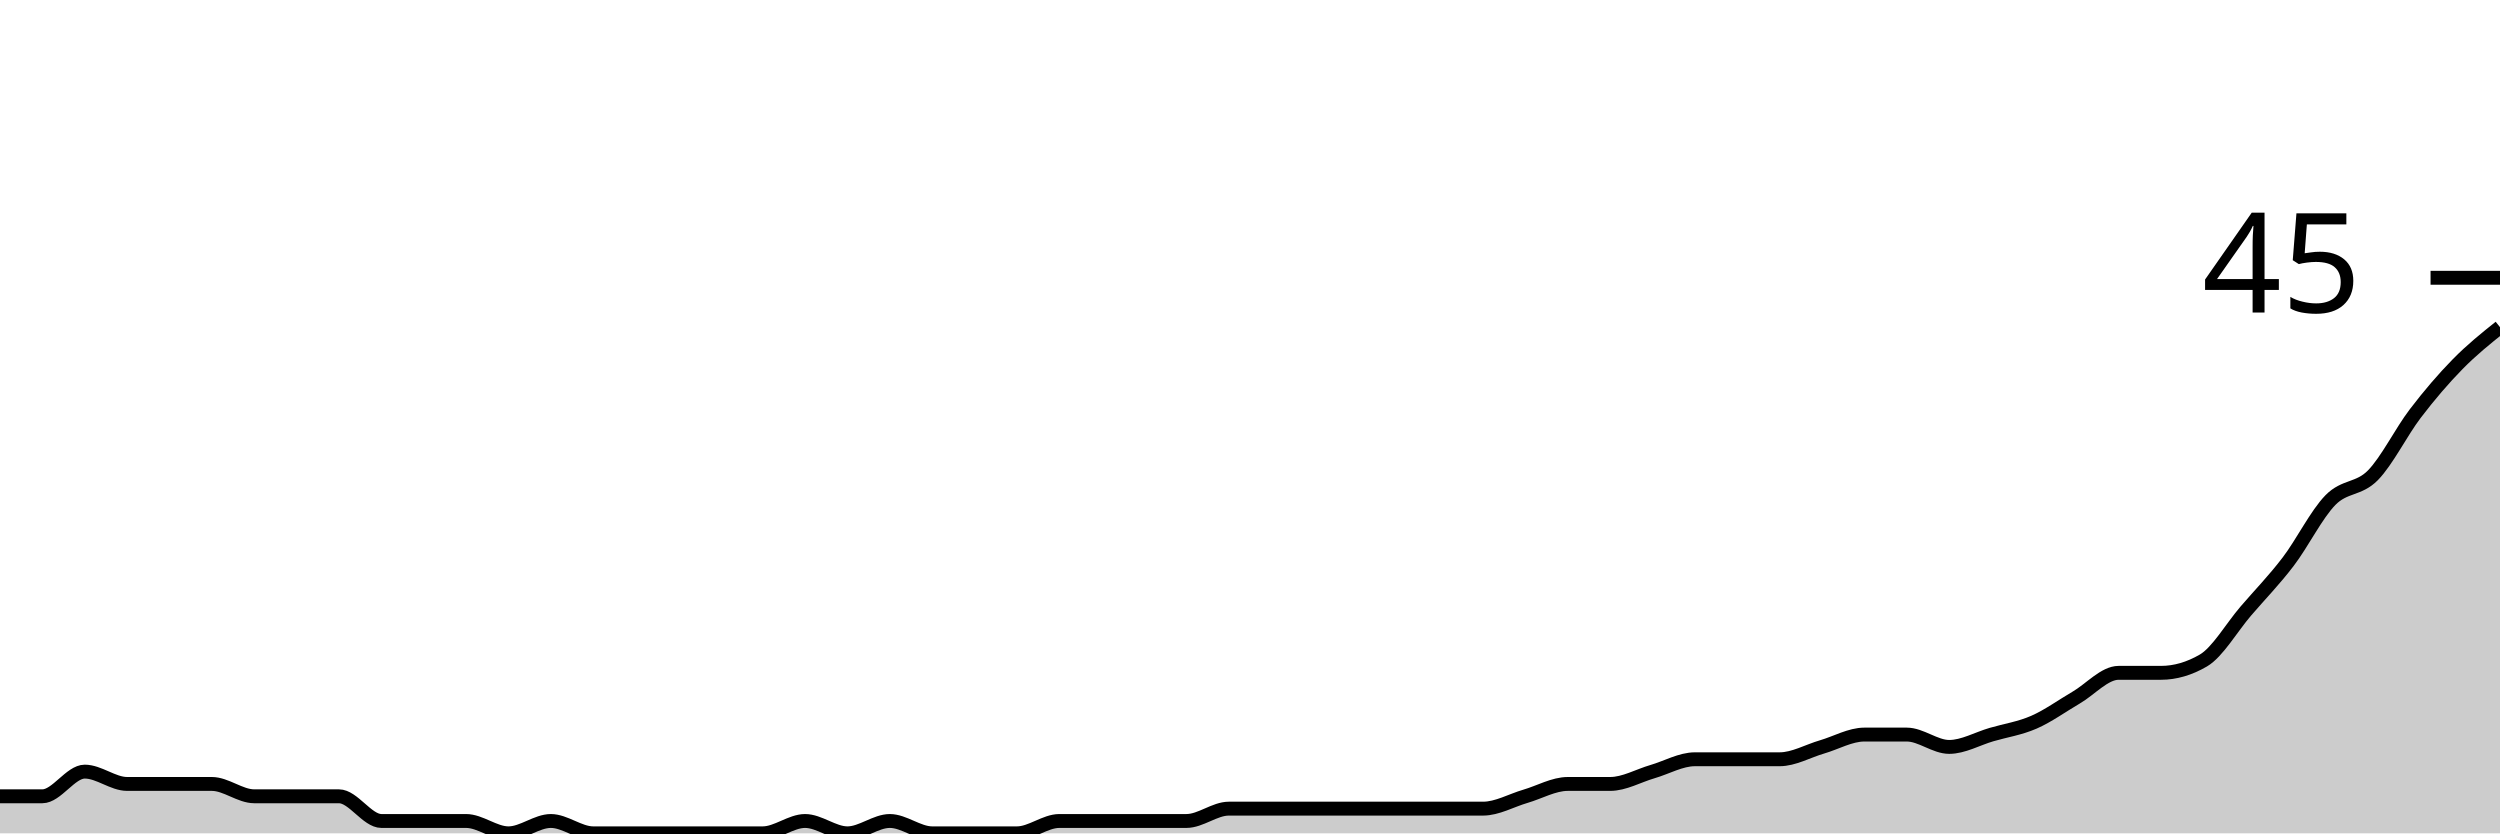
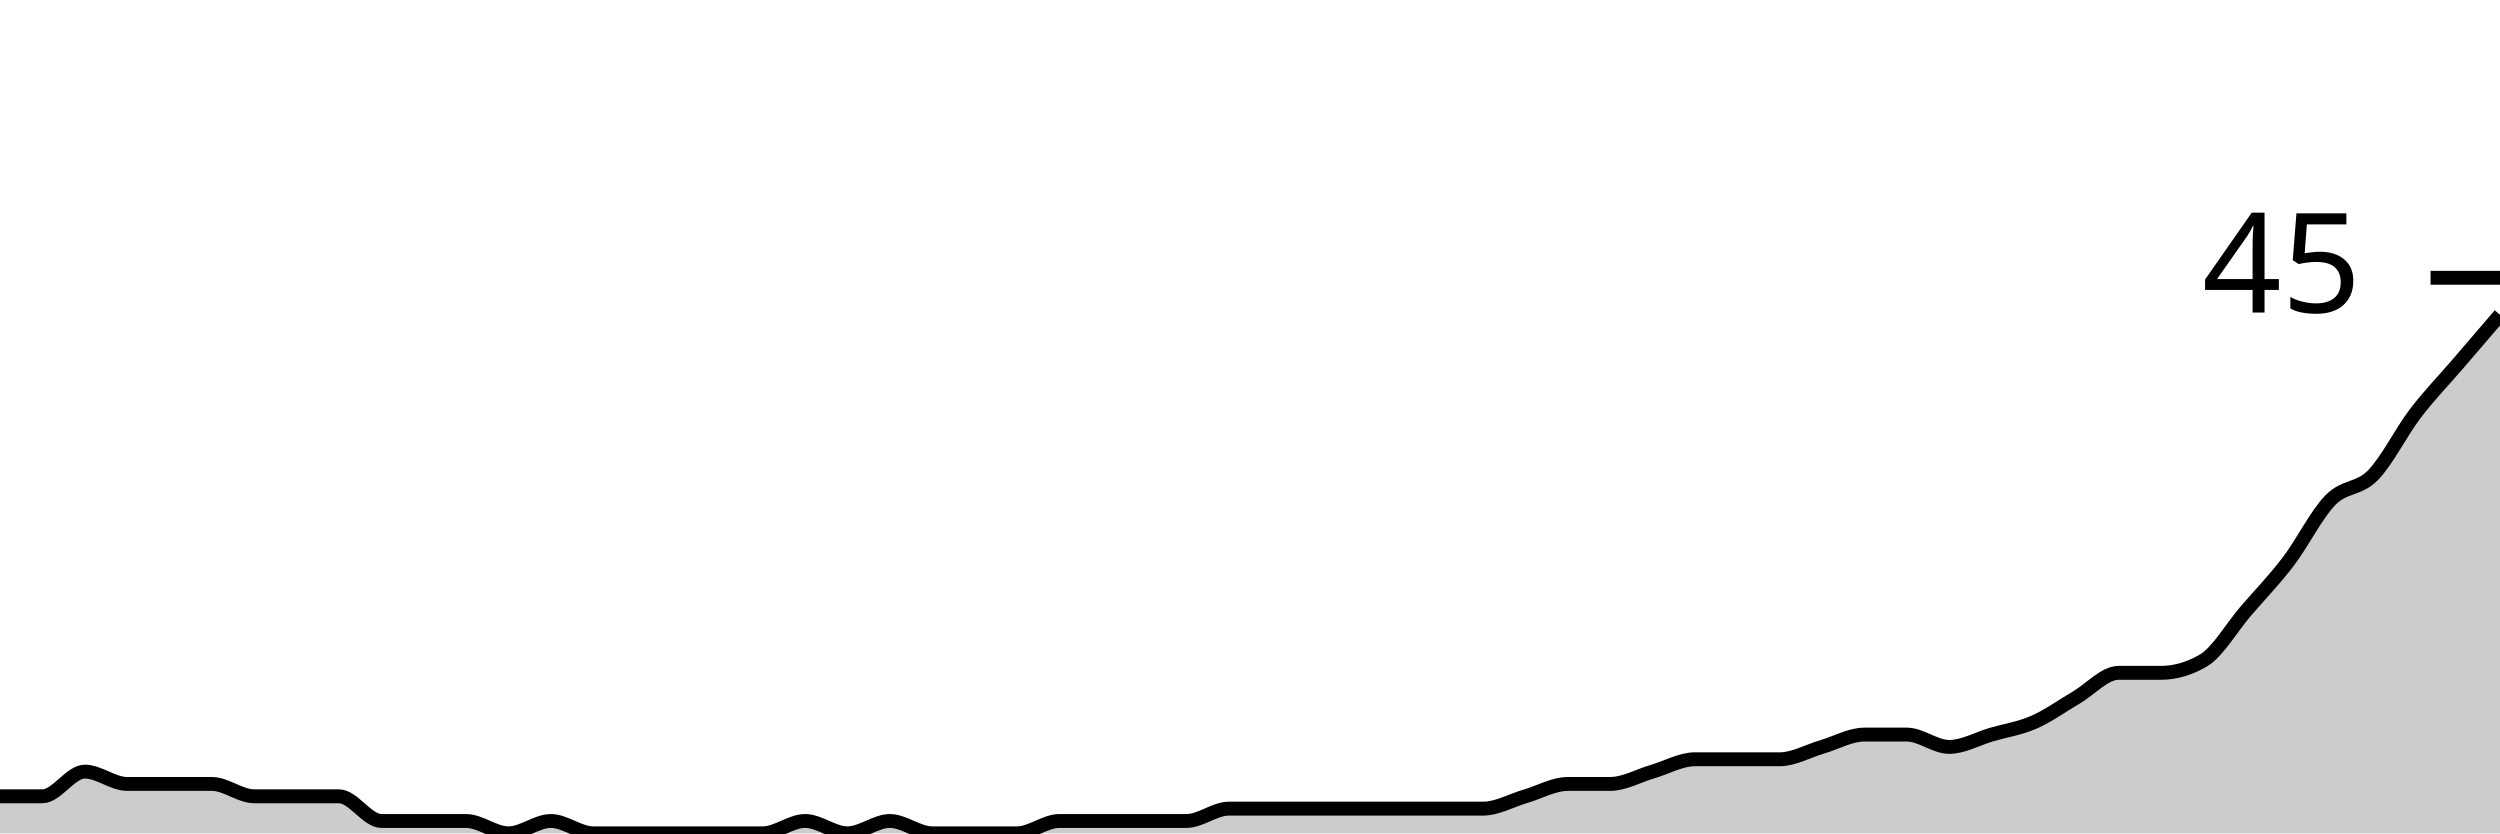
<svg xmlns="http://www.w3.org/2000/svg" viewBox="0 0 180 60">
  <g transform="translate(0,20)">
-     <path class="area" fill="rgba(0, 0, 0, 0.2)" d="M0,37.333C1.017,37.333,2.034,37.333,3.051,37.333C4.068,37.333,5.085,35.556,6.102,35.556C7.119,35.556,8.136,36.444,9.153,36.444C10.169,36.444,11.186,36.444,12.203,36.444C13.22,36.444,14.237,36.444,15.254,36.444C16.271,36.444,17.288,37.333,18.305,37.333C19.322,37.333,20.339,37.333,21.356,37.333C22.373,37.333,23.39,37.333,24.407,37.333C25.424,37.333,26.441,39.111,27.458,39.111C28.475,39.111,29.492,39.111,30.508,39.111C31.525,39.111,32.542,39.111,33.559,39.111C34.576,39.111,35.593,40,36.61,40C37.627,40,38.644,39.111,39.661,39.111C40.678,39.111,41.695,40,42.712,40C43.729,40,44.746,40,45.763,40C46.78,40,47.797,40,48.814,40C49.831,40,50.847,40,51.864,40C52.881,40,53.898,40,54.915,40C55.932,40,56.949,39.111,57.966,39.111C58.983,39.111,60,40,61.017,40C62.034,40,63.051,39.111,64.068,39.111C65.085,39.111,66.102,40,67.119,40C68.136,40,69.153,40,70.169,40C71.186,40,72.203,40,73.22,40C74.237,40,75.254,39.111,76.271,39.111C77.288,39.111,78.305,39.111,79.322,39.111C80.339,39.111,81.356,39.111,82.373,39.111C83.39,39.111,84.407,39.111,85.424,39.111C86.441,39.111,87.458,38.222,88.475,38.222C89.492,38.222,90.508,38.222,91.525,38.222C92.542,38.222,93.559,38.222,94.576,38.222C95.593,38.222,96.61,38.222,97.627,38.222C98.644,38.222,99.661,38.222,100.678,38.222C101.695,38.222,102.712,38.222,103.729,38.222C104.746,38.222,105.763,38.222,106.78,38.222C107.797,38.222,108.814,37.63,109.831,37.333C110.847,37.037,111.864,36.444,112.881,36.444C113.898,36.444,114.915,36.444,115.932,36.444C116.949,36.444,117.966,35.852,118.983,35.556C120,35.259,121.017,34.667,122.034,34.667C123.051,34.667,124.068,34.667,125.085,34.667C126.102,34.667,127.119,34.667,128.136,34.667C129.153,34.667,130.169,34.074,131.186,33.778C132.203,33.481,133.22,32.889,134.237,32.889C135.254,32.889,136.271,32.889,137.288,32.889C138.305,32.889,139.322,33.778,140.339,33.778C141.356,33.778,142.373,33.185,143.39,32.889C144.407,32.593,145.424,32.444,146.441,32C147.458,31.556,148.475,30.815,149.492,30.222C150.508,29.63,151.525,28.444,152.542,28.444C153.559,28.444,154.576,28.444,155.593,28.444C156.61,28.444,157.627,28.148,158.644,27.556C159.661,26.963,160.678,25.185,161.695,24C162.712,22.815,163.729,21.778,164.746,20.444C165.763,19.111,166.78,17.037,167.797,16C168.814,14.963,169.831,15.259,170.847,14.222C171.864,13.185,172.881,11.111,173.898,9.778C174.915,8.444,175.932,7.259,176.949,6.222C177.966,5.185,178.983,4.37,180,3.556L180,40C178.983,40,177.966,40,176.949,40C175.932,40,174.915,40,173.898,40C172.881,40,171.864,40,170.847,40C169.831,40,168.814,40,167.797,40C166.78,40,165.763,40,164.746,40C163.729,40,162.712,40,161.695,40C160.678,40,159.661,40,158.644,40C157.627,40,156.61,40,155.593,40C154.576,40,153.559,40,152.542,40C151.525,40,150.508,40,149.492,40C148.475,40,147.458,40,146.441,40C145.424,40,144.407,40,143.39,40C142.373,40,141.356,40,140.339,40C139.322,40,138.305,40,137.288,40C136.271,40,135.254,40,134.237,40C133.22,40,132.203,40,131.186,40C130.169,40,129.153,40,128.136,40C127.119,40,126.102,40,125.085,40C124.068,40,123.051,40,122.034,40C121.017,40,120,40,118.983,40C117.966,40,116.949,40,115.932,40C114.915,40,113.898,40,112.881,40C111.864,40,110.847,40,109.831,40C108.814,40,107.797,40,106.78,40C105.763,40,104.746,40,103.729,40C102.712,40,101.695,40,100.678,40C99.661,40,98.644,40,97.627,40C96.61,40,95.593,40,94.576,40C93.559,40,92.542,40,91.525,40C90.508,40,89.492,40,88.475,40C87.458,40,86.441,40,85.424,40C84.407,40,83.39,40,82.373,40C81.356,40,80.339,40,79.322,40C78.305,40,77.288,40,76.271,40C75.254,40,74.237,40,73.22,40C72.203,40,71.186,40,70.169,40C69.153,40,68.136,40,67.119,40C66.102,40,65.085,40,64.068,40C63.051,40,62.034,40,61.017,40C60,40,58.983,40,57.966,40C56.949,40,55.932,40,54.915,40C53.898,40,52.881,40,51.864,40C50.847,40,49.831,40,48.814,40C47.797,40,46.78,40,45.763,40C44.746,40,43.729,40,42.712,40C41.695,40,40.678,40,39.661,40C38.644,40,37.627,40,36.61,40C35.593,40,34.576,40,33.559,40C32.542,40,31.525,40,30.508,40C29.492,40,28.475,40,27.458,40C26.441,40,25.424,40,24.407,40C23.39,40,22.373,40,21.356,40C20.339,40,19.322,40,18.305,40C17.288,40,16.271,40,15.254,40C14.237,40,13.22,40,12.203,40C11.186,40,10.169,40,9.153,40C8.136,40,7.119,40,6.102,40C5.085,40,4.068,40,3.051,40C2.034,40,1.017,40,0,40Z" />
-     <path class="line" stroke="black" fill="none" d="M0,37.333C1.017,37.333,2.034,37.333,3.051,37.333C4.068,37.333,5.085,35.556,6.102,35.556C7.119,35.556,8.136,36.444,9.153,36.444C10.169,36.444,11.186,36.444,12.203,36.444C13.22,36.444,14.237,36.444,15.254,36.444C16.271,36.444,17.288,37.333,18.305,37.333C19.322,37.333,20.339,37.333,21.356,37.333C22.373,37.333,23.39,37.333,24.407,37.333C25.424,37.333,26.441,39.111,27.458,39.111C28.475,39.111,29.492,39.111,30.508,39.111C31.525,39.111,32.542,39.111,33.559,39.111C34.576,39.111,35.593,40,36.61,40C37.627,40,38.644,39.111,39.661,39.111C40.678,39.111,41.695,40,42.712,40C43.729,40,44.746,40,45.763,40C46.78,40,47.797,40,48.814,40C49.831,40,50.847,40,51.864,40C52.881,40,53.898,40,54.915,40C55.932,40,56.949,39.111,57.966,39.111C58.983,39.111,60,40,61.017,40C62.034,40,63.051,39.111,64.068,39.111C65.085,39.111,66.102,40,67.119,40C68.136,40,69.153,40,70.169,40C71.186,40,72.203,40,73.22,40C74.237,40,75.254,39.111,76.271,39.111C77.288,39.111,78.305,39.111,79.322,39.111C80.339,39.111,81.356,39.111,82.373,39.111C83.39,39.111,84.407,39.111,85.424,39.111C86.441,39.111,87.458,38.222,88.475,38.222C89.492,38.222,90.508,38.222,91.525,38.222C92.542,38.222,93.559,38.222,94.576,38.222C95.593,38.222,96.61,38.222,97.627,38.222C98.644,38.222,99.661,38.222,100.678,38.222C101.695,38.222,102.712,38.222,103.729,38.222C104.746,38.222,105.763,38.222,106.78,38.222C107.797,38.222,108.814,37.63,109.831,37.333C110.847,37.037,111.864,36.444,112.881,36.444C113.898,36.444,114.915,36.444,115.932,36.444C116.949,36.444,117.966,35.852,118.983,35.556C120,35.259,121.017,34.667,122.034,34.667C123.051,34.667,124.068,34.667,125.085,34.667C126.102,34.667,127.119,34.667,128.136,34.667C129.153,34.667,130.169,34.074,131.186,33.778C132.203,33.481,133.22,32.889,134.237,32.889C135.254,32.889,136.271,32.889,137.288,32.889C138.305,32.889,139.322,33.778,140.339,33.778C141.356,33.778,142.373,33.185,143.39,32.889C144.407,32.593,145.424,32.444,146.441,32C147.458,31.556,148.475,30.815,149.492,30.222C150.508,29.63,151.525,28.444,152.542,28.444C153.559,28.444,154.576,28.444,155.593,28.444C156.61,28.444,157.627,28.148,158.644,27.556C159.661,26.963,160.678,25.185,161.695,24C162.712,22.815,163.729,21.778,164.746,20.444C165.763,19.111,166.78,17.037,167.797,16C168.814,14.963,169.831,15.259,170.847,14.222C171.864,13.185,172.881,11.111,173.898,9.778C174.915,8.444,175.932,7.259,176.949,6.222C177.966,5.185,178.983,4.37,180,3.556" />
+     <path class="area" fill="rgba(0, 0, 0, 0.2)" d="M0,37.333C1.017,37.333,2.034,37.333,3.051,37.333C4.068,37.333,5.085,35.556,6.102,35.556C7.119,35.556,8.136,36.444,9.153,36.444C10.169,36.444,11.186,36.444,12.203,36.444C13.22,36.444,14.237,36.444,15.254,36.444C16.271,36.444,17.288,37.333,18.305,37.333C19.322,37.333,20.339,37.333,21.356,37.333C22.373,37.333,23.39,37.333,24.407,37.333C25.424,37.333,26.441,39.111,27.458,39.111C28.475,39.111,29.492,39.111,30.508,39.111C31.525,39.111,32.542,39.111,33.559,39.111C34.576,39.111,35.593,40,36.61,40C37.627,40,38.644,39.111,39.661,39.111C40.678,39.111,41.695,40,42.712,40C43.729,40,44.746,40,45.763,40C46.78,40,47.797,40,48.814,40C49.831,40,50.847,40,51.864,40C52.881,40,53.898,40,54.915,40C55.932,40,56.949,39.111,57.966,39.111C58.983,39.111,60,40,61.017,40C62.034,40,63.051,39.111,64.068,39.111C65.085,39.111,66.102,40,67.119,40C68.136,40,69.153,40,70.169,40C71.186,40,72.203,40,73.22,40C74.237,40,75.254,39.111,76.271,39.111C77.288,39.111,78.305,39.111,79.322,39.111C80.339,39.111,81.356,39.111,82.373,39.111C83.39,39.111,84.407,39.111,85.424,39.111C86.441,39.111,87.458,38.222,88.475,38.222C89.492,38.222,90.508,38.222,91.525,38.222C92.542,38.222,93.559,38.222,94.576,38.222C95.593,38.222,96.61,38.222,97.627,38.222C98.644,38.222,99.661,38.222,100.678,38.222C101.695,38.222,102.712,38.222,103.729,38.222C104.746,38.222,105.763,38.222,106.78,38.222C107.797,38.222,108.814,37.63,109.831,37.333C110.847,37.037,111.864,36.444,112.881,36.444C113.898,36.444,114.915,36.444,115.932,36.444C116.949,36.444,117.966,35.852,118.983,35.556C120,35.259,121.017,34.667,122.034,34.667C123.051,34.667,124.068,34.667,125.085,34.667C126.102,34.667,127.119,34.667,128.136,34.667C129.153,34.667,130.169,34.074,131.186,33.778C132.203,33.481,133.22,32.889,134.237,32.889C135.254,32.889,136.271,32.889,137.288,32.889C138.305,32.889,139.322,33.778,140.339,33.778C141.356,33.778,142.373,33.185,143.39,32.889C144.407,32.593,145.424,32.444,146.441,32C147.458,31.556,148.475,30.815,149.492,30.222C150.508,29.63,151.525,28.444,152.542,28.444C153.559,28.444,154.576,28.444,155.593,28.444C156.61,28.444,157.627,28.148,158.644,27.556C159.661,26.963,160.678,25.185,161.695,24C162.712,22.815,163.729,21.778,164.746,20.444C165.763,19.111,166.78,17.037,167.797,16C168.814,14.963,169.831,15.259,170.847,14.222C171.864,13.185,172.881,11.111,173.898,9.778C174.915,8.444,175.932,7.407,176.949,6.222C177.966,5.037,178.983,3.852,180,2.667L180,40C178.983,40,177.966,40,176.949,40C175.932,40,174.915,40,173.898,40C172.881,40,171.864,40,170.847,40C169.831,40,168.814,40,167.797,40C166.78,40,165.763,40,164.746,40C163.729,40,162.712,40,161.695,40C160.678,40,159.661,40,158.644,40C157.627,40,156.61,40,155.593,40C154.576,40,153.559,40,152.542,40C151.525,40,150.508,40,149.492,40C148.475,40,147.458,40,146.441,40C145.424,40,144.407,40,143.39,40C142.373,40,141.356,40,140.339,40C139.322,40,138.305,40,137.288,40C136.271,40,135.254,40,134.237,40C133.22,40,132.203,40,131.186,40C130.169,40,129.153,40,128.136,40C127.119,40,126.102,40,125.085,40C124.068,40,123.051,40,122.034,40C121.017,40,120,40,118.983,40C117.966,40,116.949,40,115.932,40C114.915,40,113.898,40,112.881,40C111.864,40,110.847,40,109.831,40C108.814,40,107.797,40,106.78,40C105.763,40,104.746,40,103.729,40C102.712,40,101.695,40,100.678,40C99.661,40,98.644,40,97.627,40C96.61,40,95.593,40,94.576,40C93.559,40,92.542,40,91.525,40C90.508,40,89.492,40,88.475,40C87.458,40,86.441,40,85.424,40C84.407,40,83.39,40,82.373,40C81.356,40,80.339,40,79.322,40C78.305,40,77.288,40,76.271,40C75.254,40,74.237,40,73.22,40C72.203,40,71.186,40,70.169,40C69.153,40,68.136,40,67.119,40C66.102,40,65.085,40,64.068,40C63.051,40,62.034,40,61.017,40C60,40,58.983,40,57.966,40C56.949,40,55.932,40,54.915,40C53.898,40,52.881,40,51.864,40C50.847,40,49.831,40,48.814,40C47.797,40,46.78,40,45.763,40C44.746,40,43.729,40,42.712,40C41.695,40,40.678,40,39.661,40C38.644,40,37.627,40,36.61,40C35.593,40,34.576,40,33.559,40C32.542,40,31.525,40,30.508,40C29.492,40,28.475,40,27.458,40C26.441,40,25.424,40,24.407,40C23.39,40,22.373,40,21.356,40C20.339,40,19.322,40,18.305,40C17.288,40,16.271,40,15.254,40C14.237,40,13.22,40,12.203,40C11.186,40,10.169,40,9.153,40C8.136,40,7.119,40,6.102,40C5.085,40,4.068,40,3.051,40C2.034,40,1.017,40,0,40Z" />
+     <path class="line" stroke="black" fill="none" d="M0,37.333C1.017,37.333,2.034,37.333,3.051,37.333C4.068,37.333,5.085,35.556,6.102,35.556C7.119,35.556,8.136,36.444,9.153,36.444C10.169,36.444,11.186,36.444,12.203,36.444C13.22,36.444,14.237,36.444,15.254,36.444C16.271,36.444,17.288,37.333,18.305,37.333C19.322,37.333,20.339,37.333,21.356,37.333C22.373,37.333,23.39,37.333,24.407,37.333C25.424,37.333,26.441,39.111,27.458,39.111C28.475,39.111,29.492,39.111,30.508,39.111C31.525,39.111,32.542,39.111,33.559,39.111C34.576,39.111,35.593,40,36.61,40C37.627,40,38.644,39.111,39.661,39.111C40.678,39.111,41.695,40,42.712,40C43.729,40,44.746,40,45.763,40C46.78,40,47.797,40,48.814,40C49.831,40,50.847,40,51.864,40C52.881,40,53.898,40,54.915,40C55.932,40,56.949,39.111,57.966,39.111C58.983,39.111,60,40,61.017,40C62.034,40,63.051,39.111,64.068,39.111C65.085,39.111,66.102,40,67.119,40C68.136,40,69.153,40,70.169,40C71.186,40,72.203,40,73.22,40C74.237,40,75.254,39.111,76.271,39.111C77.288,39.111,78.305,39.111,79.322,39.111C80.339,39.111,81.356,39.111,82.373,39.111C83.39,39.111,84.407,39.111,85.424,39.111C86.441,39.111,87.458,38.222,88.475,38.222C89.492,38.222,90.508,38.222,91.525,38.222C92.542,38.222,93.559,38.222,94.576,38.222C95.593,38.222,96.61,38.222,97.627,38.222C98.644,38.222,99.661,38.222,100.678,38.222C101.695,38.222,102.712,38.222,103.729,38.222C104.746,38.222,105.763,38.222,106.78,38.222C107.797,38.222,108.814,37.63,109.831,37.333C110.847,37.037,111.864,36.444,112.881,36.444C113.898,36.444,114.915,36.444,115.932,36.444C116.949,36.444,117.966,35.852,118.983,35.556C120,35.259,121.017,34.667,122.034,34.667C123.051,34.667,124.068,34.667,125.085,34.667C126.102,34.667,127.119,34.667,128.136,34.667C129.153,34.667,130.169,34.074,131.186,33.778C132.203,33.481,133.22,32.889,134.237,32.889C135.254,32.889,136.271,32.889,137.288,32.889C138.305,32.889,139.322,33.778,140.339,33.778C141.356,33.778,142.373,33.185,143.39,32.889C144.407,32.593,145.424,32.444,146.441,32C147.458,31.556,148.475,30.815,149.492,30.222C150.508,29.63,151.525,28.444,152.542,28.444C153.559,28.444,154.576,28.444,155.593,28.444C156.61,28.444,157.627,28.148,158.644,27.556C159.661,26.963,160.678,25.185,161.695,24C162.712,22.815,163.729,21.778,164.746,20.444C165.763,19.111,166.78,17.037,167.797,16C168.814,14.963,169.831,15.259,170.847,14.222C171.864,13.185,172.881,11.111,173.898,9.778C174.915,8.444,175.932,7.407,176.949,6.222C177.966,5.037,178.983,3.852,180,2.667" />
    <path class="axis-ceiling" stroke-width="1" stroke="black" fill="none" d="M175,0L180,0" />
    <text class="axis-ceiling-label" font-family="sans-serif" text-anchor="end" font-size="10px" x="170" y="2.5">45</text>
  </g>
</svg>
